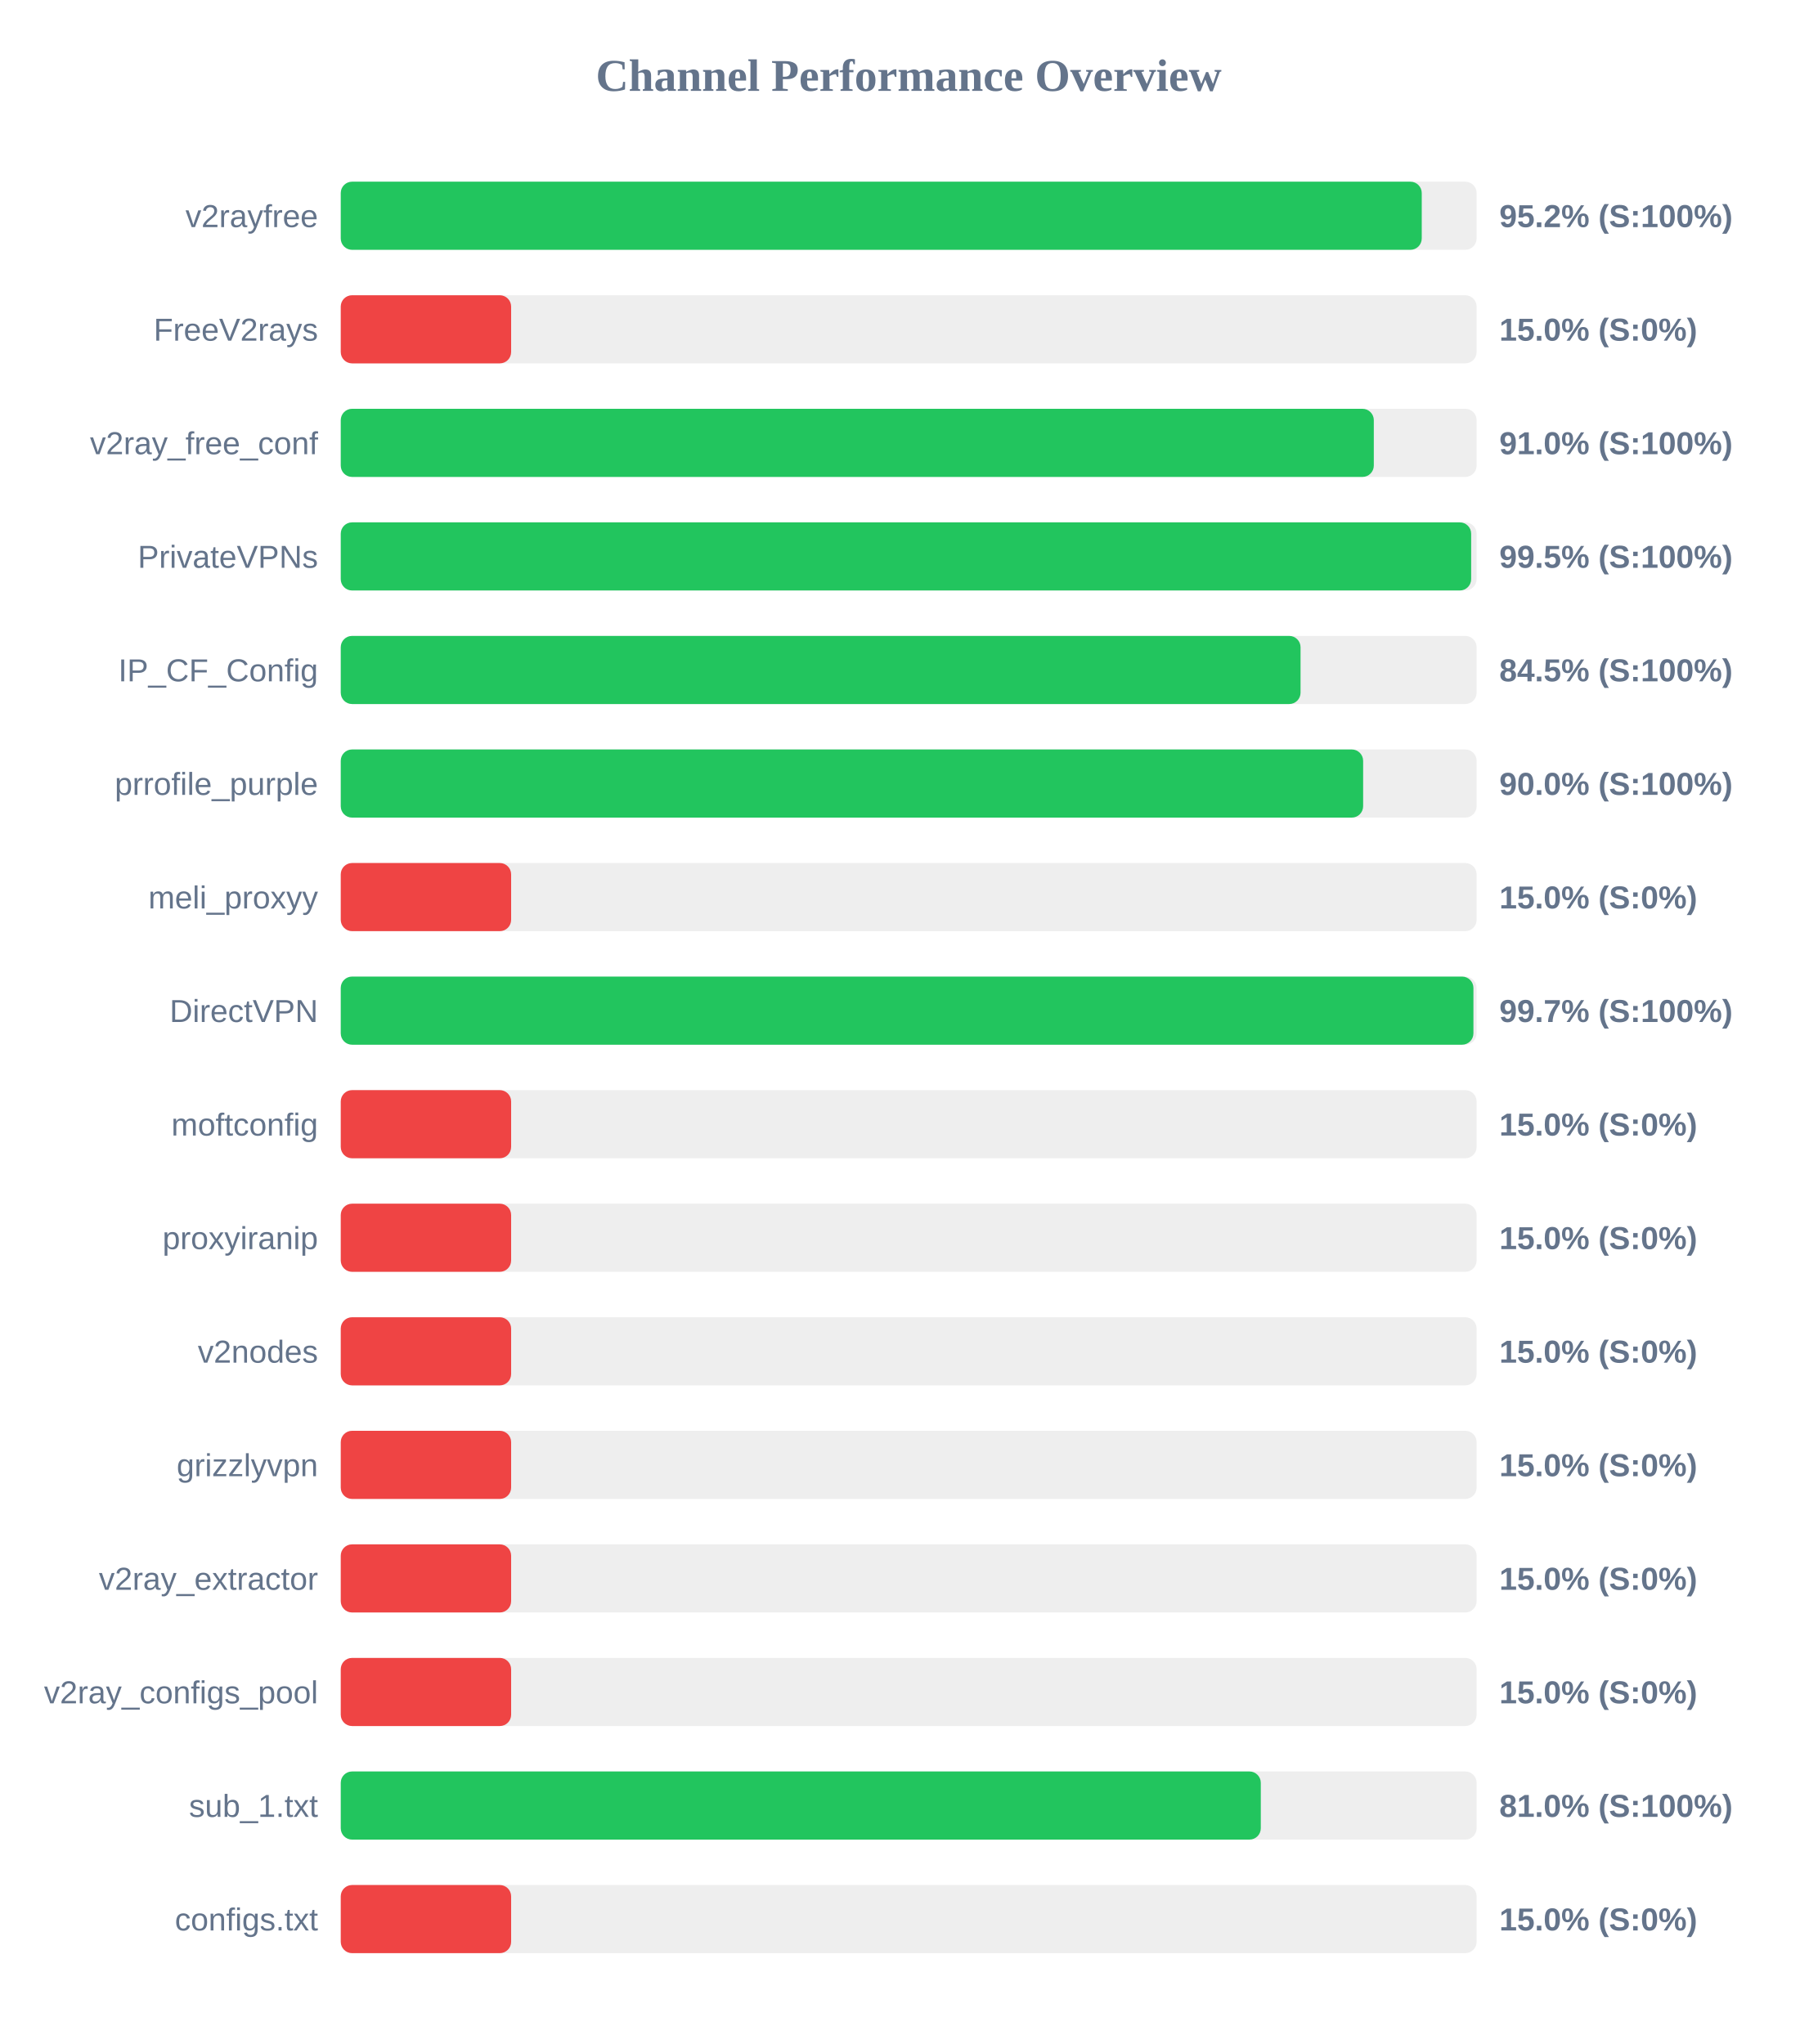
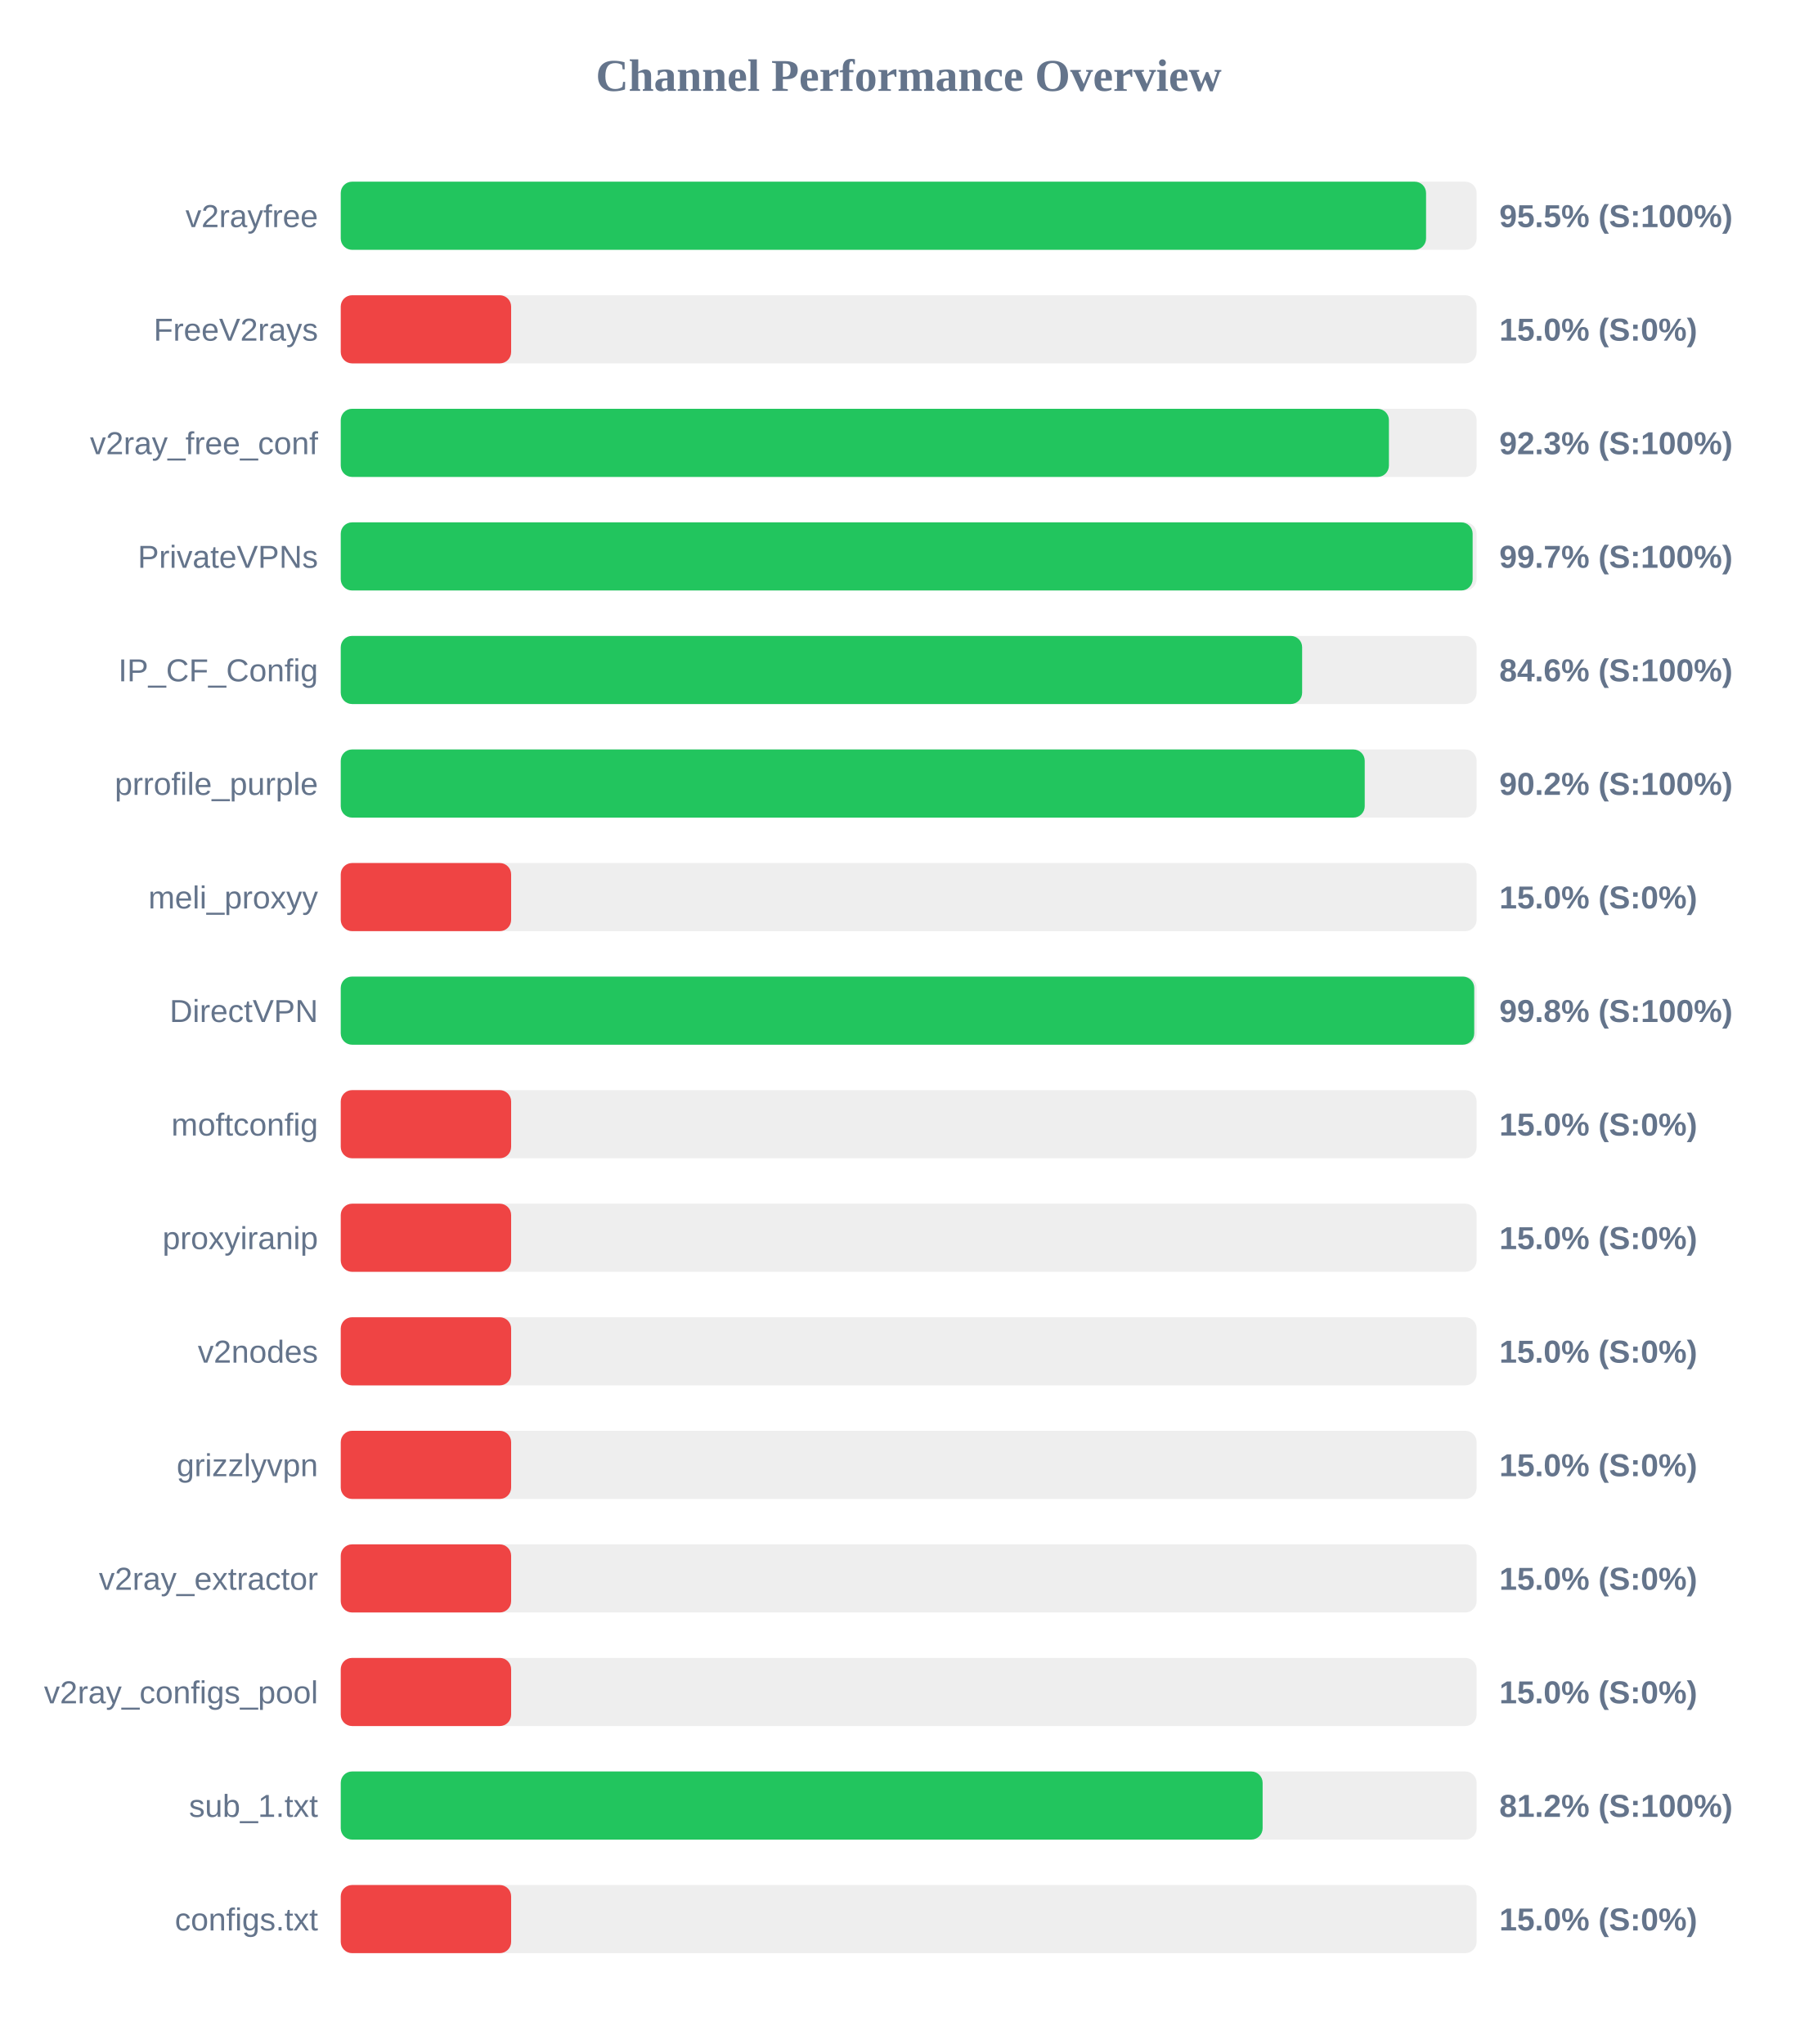
<svg xmlns="http://www.w3.org/2000/svg" width="800" height="900" version="1.1">
  <style>
        .row { font: 14px Arial; fill: #64748b; }
        .score { font: bold 14px Arial; fill: #64748b; }
    </style>
  <text x="400" y="40" text-anchor="middle" font-size="20px" font-weight="bold" fill="#64748b">Channel Performance Overview</text>
  <rect x="150" y="80" width="500" height="30" fill="#eee" rx="5" />
-   <rect x="150" y="80" width="475.85" height="30" fill="#22c55e" rx="5" />
+   <rect x="150" y="80" width="477.75" height="30" fill="#22c55e" rx="5" />
  <text x="140" y="100" text-anchor="end" class="row">v2rayfree</text>
-   <text x="660" y="100" text-anchor="start" class="score">95.2% (S:100%)</text>
+   <text x="660" y="100" text-anchor="start" class="score">95.5% (S:100%)</text>
  <rect x="150" y="130" width="500" height="30" fill="#eee" rx="5" />
  <rect x="150" y="130" width="75.0" height="30" fill="#ef4444" rx="5" />
  <text x="140" y="150" text-anchor="end" class="row">FreeV2rays</text>
  <text x="660" y="150" text-anchor="start" class="score">15.0% (S:0%)</text>
  <rect x="150" y="180" width="500" height="30" fill="#eee" rx="5" />
-   <rect x="150" y="180" width="454.75" height="30" fill="#22c55e" rx="5" />
+   <rect x="150" y="180" width="461.4" height="30" fill="#22c55e" rx="5" />
  <text x="140" y="200" text-anchor="end" class="row">v2ray_free_conf</text>
-   <text x="660" y="200" text-anchor="start" class="score">91.0% (S:100%)</text>
+   <text x="660" y="200" text-anchor="start" class="score">92.3% (S:100%)</text>
  <rect x="150" y="230" width="500" height="30" fill="#eee" rx="5" />
-   <rect x="150" y="230" width="497.6" height="30" fill="#22c55e" rx="5" />
+   <rect x="150" y="230" width="498.25" height="30" fill="#22c55e" rx="5" />
  <text x="140" y="250" text-anchor="end" class="row">PrivateVPNs</text>
-   <text x="660" y="250" text-anchor="start" class="score">99.5% (S:100%)</text>
+   <text x="660" y="250" text-anchor="start" class="score">99.7% (S:100%)</text>
  <rect x="150" y="280" width="500" height="30" fill="#eee" rx="5" />
-   <rect x="150" y="280" width="422.5" height="30" fill="#22c55e" rx="5" />
+   <rect x="150" y="280" width="423.2" height="30" fill="#22c55e" rx="5" />
  <text x="140" y="300" text-anchor="end" class="row">IP_CF_Config</text>
-   <text x="660" y="300" text-anchor="start" class="score">84.5% (S:100%)</text>
+   <text x="660" y="300" text-anchor="start" class="score">84.6% (S:100%)</text>
  <rect x="150" y="330" width="500" height="30" fill="#eee" rx="5" />
-   <rect x="150" y="330" width="450.05" height="30" fill="#22c55e" rx="5" />
+   <rect x="150" y="330" width="450.75" height="30" fill="#22c55e" rx="5" />
  <text x="140" y="350" text-anchor="end" class="row">prrofile_purple</text>
-   <text x="660" y="350" text-anchor="start" class="score">90.0% (S:100%)</text>
+   <text x="660" y="350" text-anchor="start" class="score">90.2% (S:100%)</text>
  <rect x="150" y="380" width="500" height="30" fill="#eee" rx="5" />
  <rect x="150" y="380" width="75.0" height="30" fill="#ef4444" rx="5" />
  <text x="140" y="400" text-anchor="end" class="row">meli_proxyy</text>
  <text x="660" y="400" text-anchor="start" class="score">15.0% (S:0%)</text>
  <rect x="150" y="430" width="500" height="30" fill="#eee" rx="5" />
-   <rect x="150" y="430" width="498.6" height="30" fill="#22c55e" rx="5" />
+   <rect x="150" y="430" width="498.95" height="30" fill="#22c55e" rx="5" />
  <text x="140" y="450" text-anchor="end" class="row">DirectVPN</text>
-   <text x="660" y="450" text-anchor="start" class="score">99.7% (S:100%)</text>
+   <text x="660" y="450" text-anchor="start" class="score">99.8% (S:100%)</text>
  <rect x="150" y="480" width="500" height="30" fill="#eee" rx="5" />
  <rect x="150" y="480" width="75.0" height="30" fill="#ef4444" rx="5" />
  <text x="140" y="500" text-anchor="end" class="row">moftconfig</text>
  <text x="660" y="500" text-anchor="start" class="score">15.0% (S:0%)</text>
  <rect x="150" y="530" width="500" height="30" fill="#eee" rx="5" />
  <rect x="150" y="530" width="75.0" height="30" fill="#ef4444" rx="5" />
  <text x="140" y="550" text-anchor="end" class="row">proxyiranip</text>
  <text x="660" y="550" text-anchor="start" class="score">15.0% (S:0%)</text>
  <rect x="150" y="580" width="500" height="30" fill="#eee" rx="5" />
  <rect x="150" y="580" width="75.0" height="30" fill="#ef4444" rx="5" />
  <text x="140" y="600" text-anchor="end" class="row">v2nodes</text>
  <text x="660" y="600" text-anchor="start" class="score">15.0% (S:0%)</text>
  <rect x="150" y="630" width="500" height="30" fill="#eee" rx="5" />
  <rect x="150" y="630" width="75.0" height="30" fill="#ef4444" rx="5" />
  <text x="140" y="650" text-anchor="end" class="row">grizzlyvpn</text>
  <text x="660" y="650" text-anchor="start" class="score">15.0% (S:0%)</text>
  <rect x="150" y="680" width="500" height="30" fill="#eee" rx="5" />
  <rect x="150" y="680" width="75.0" height="30" fill="#ef4444" rx="5" />
  <text x="140" y="700" text-anchor="end" class="row">v2ray_extractor</text>
  <text x="660" y="700" text-anchor="start" class="score">15.0% (S:0%)</text>
  <rect x="150" y="730" width="500" height="30" fill="#eee" rx="5" />
  <rect x="150" y="730" width="75.0" height="30" fill="#ef4444" rx="5" />
  <text x="140" y="750" text-anchor="end" class="row">v2ray_configs_pool</text>
  <text x="660" y="750" text-anchor="start" class="score">15.0% (S:0%)</text>
  <rect x="150" y="780" width="500" height="30" fill="#eee" rx="5" />
-   <rect x="150" y="780" width="405.0" height="30" fill="#22c55e" rx="5" />
+   <rect x="150" y="780" width="405.8" height="30" fill="#22c55e" rx="5" />
  <text x="140" y="800" text-anchor="end" class="row">sub_1.txt</text>
-   <text x="660" y="800" text-anchor="start" class="score">81.0% (S:100%)</text>
+   <text x="660" y="800" text-anchor="start" class="score">81.2% (S:100%)</text>
  <rect x="150" y="830" width="500" height="30" fill="#eee" rx="5" />
  <rect x="150" y="830" width="75.0" height="30" fill="#ef4444" rx="5" />
  <text x="140" y="850" text-anchor="end" class="row">configs.txt</text>
  <text x="660" y="850" text-anchor="start" class="score">15.0% (S:0%)</text>
</svg>
